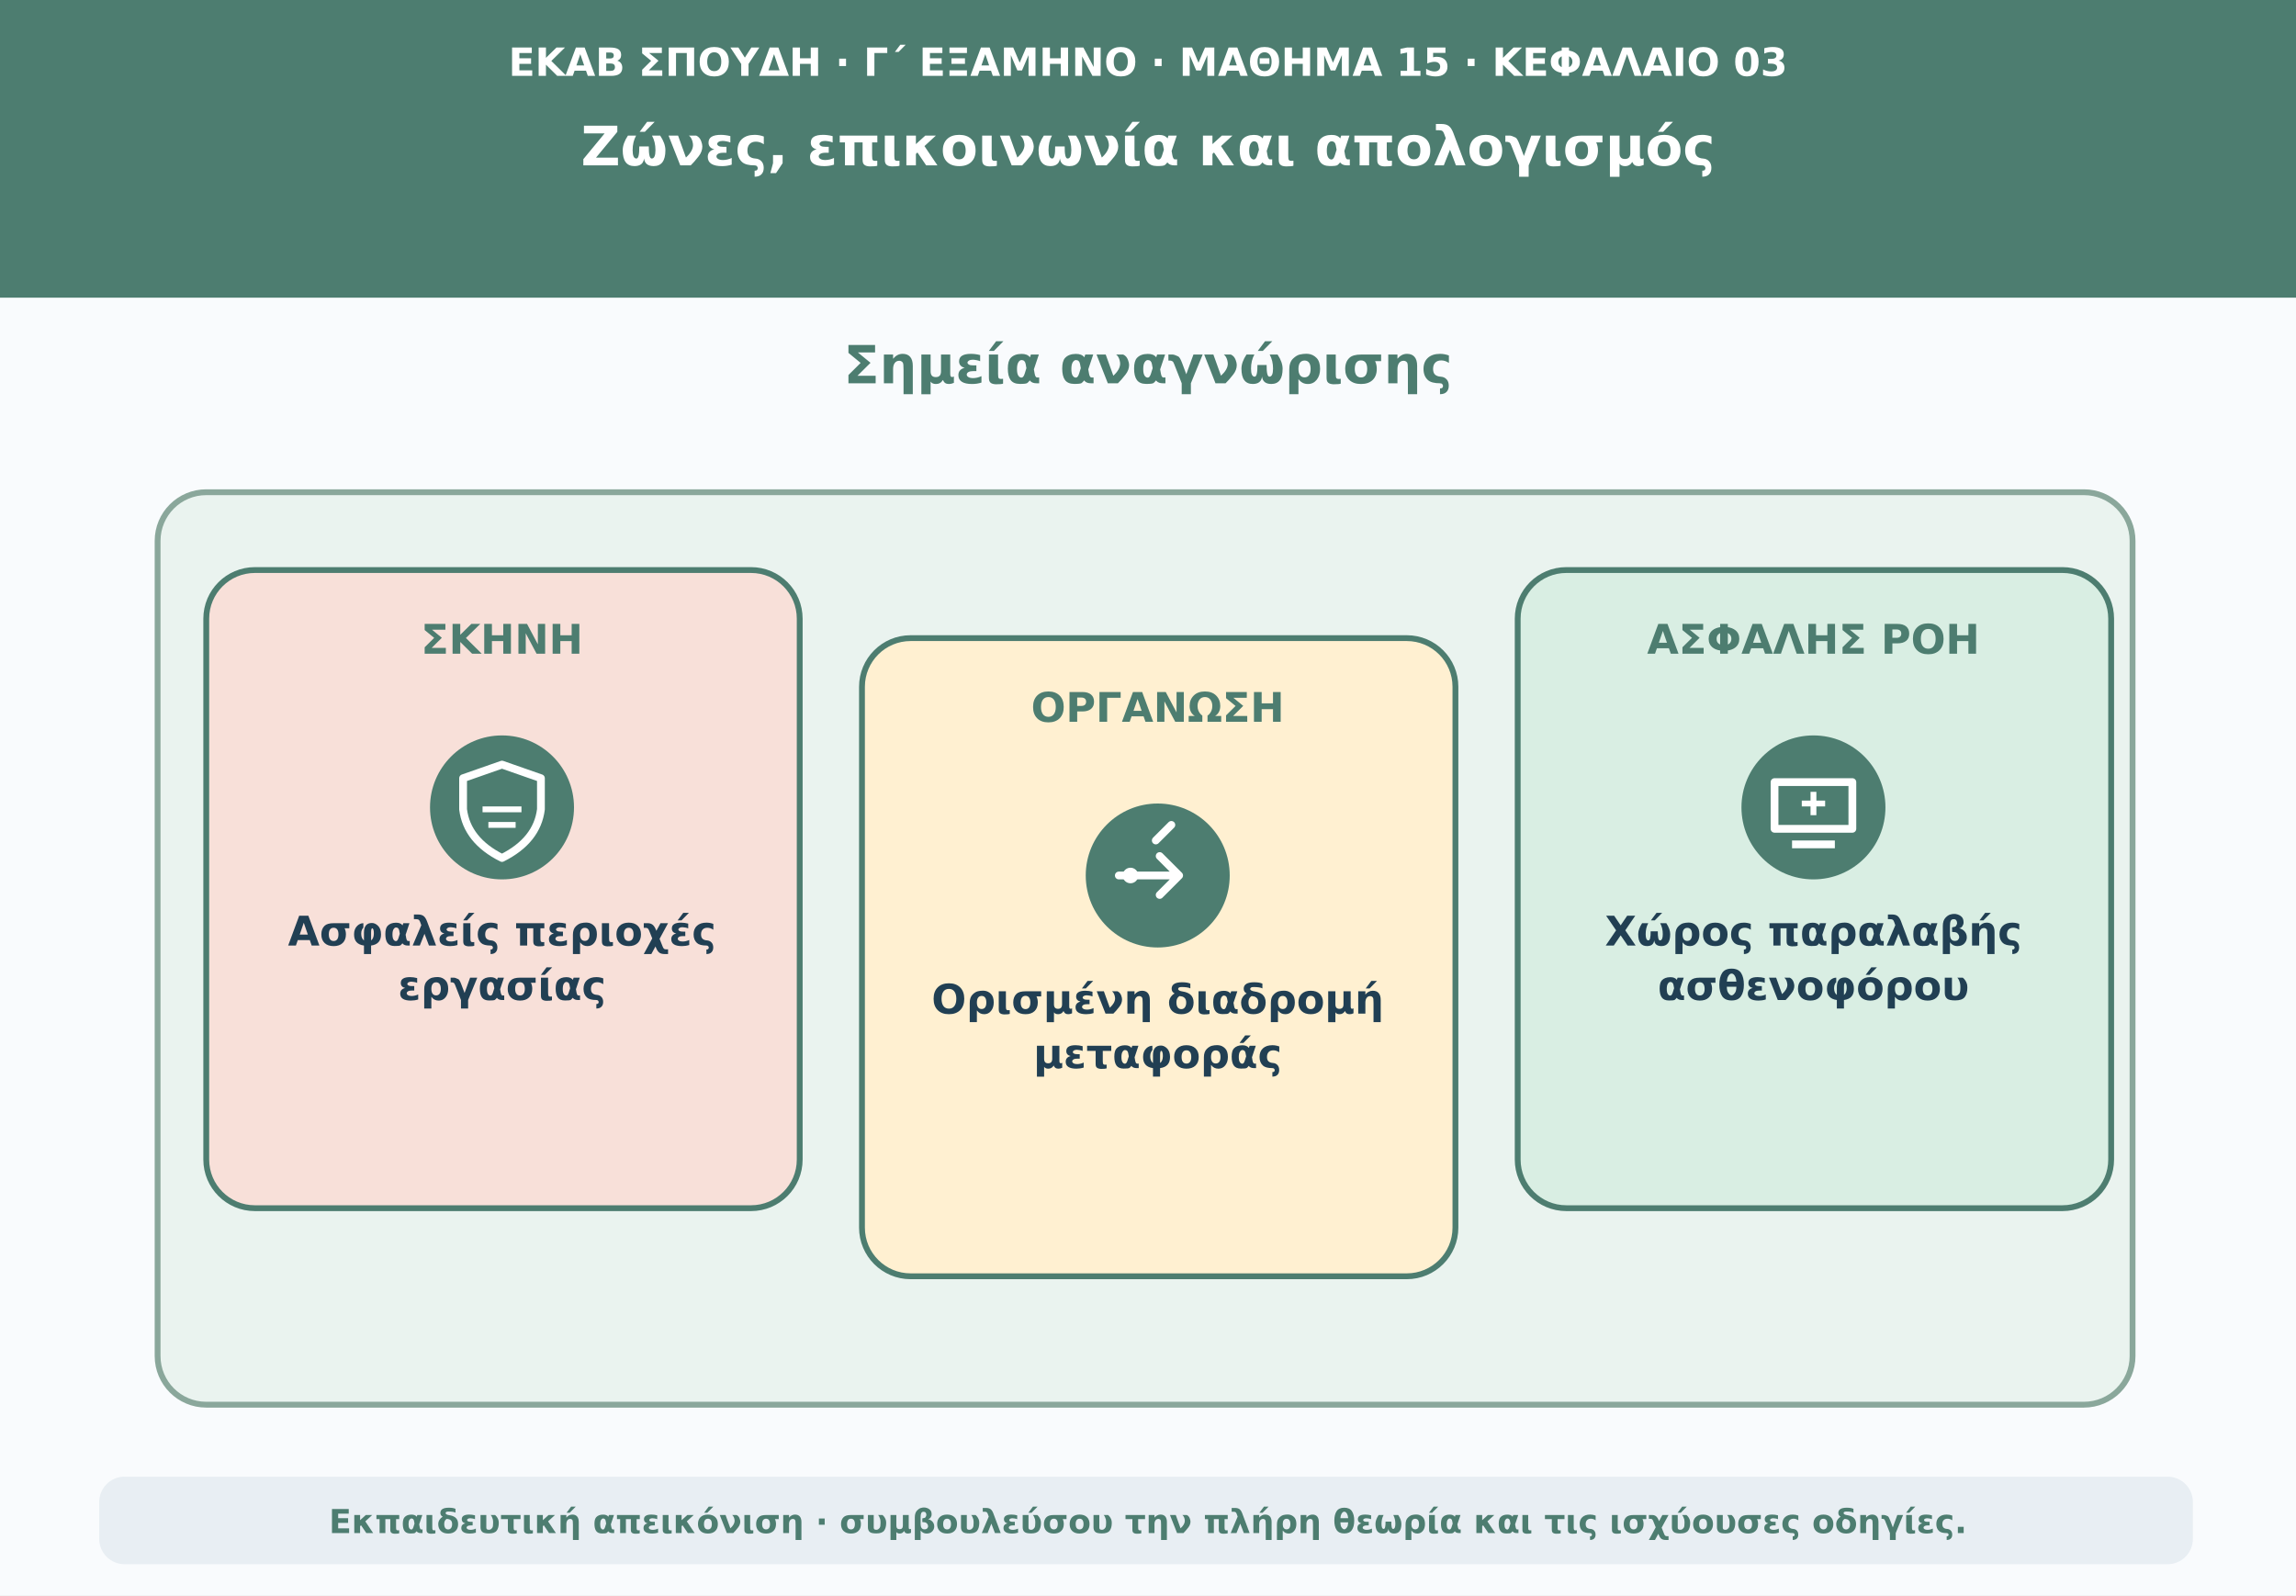
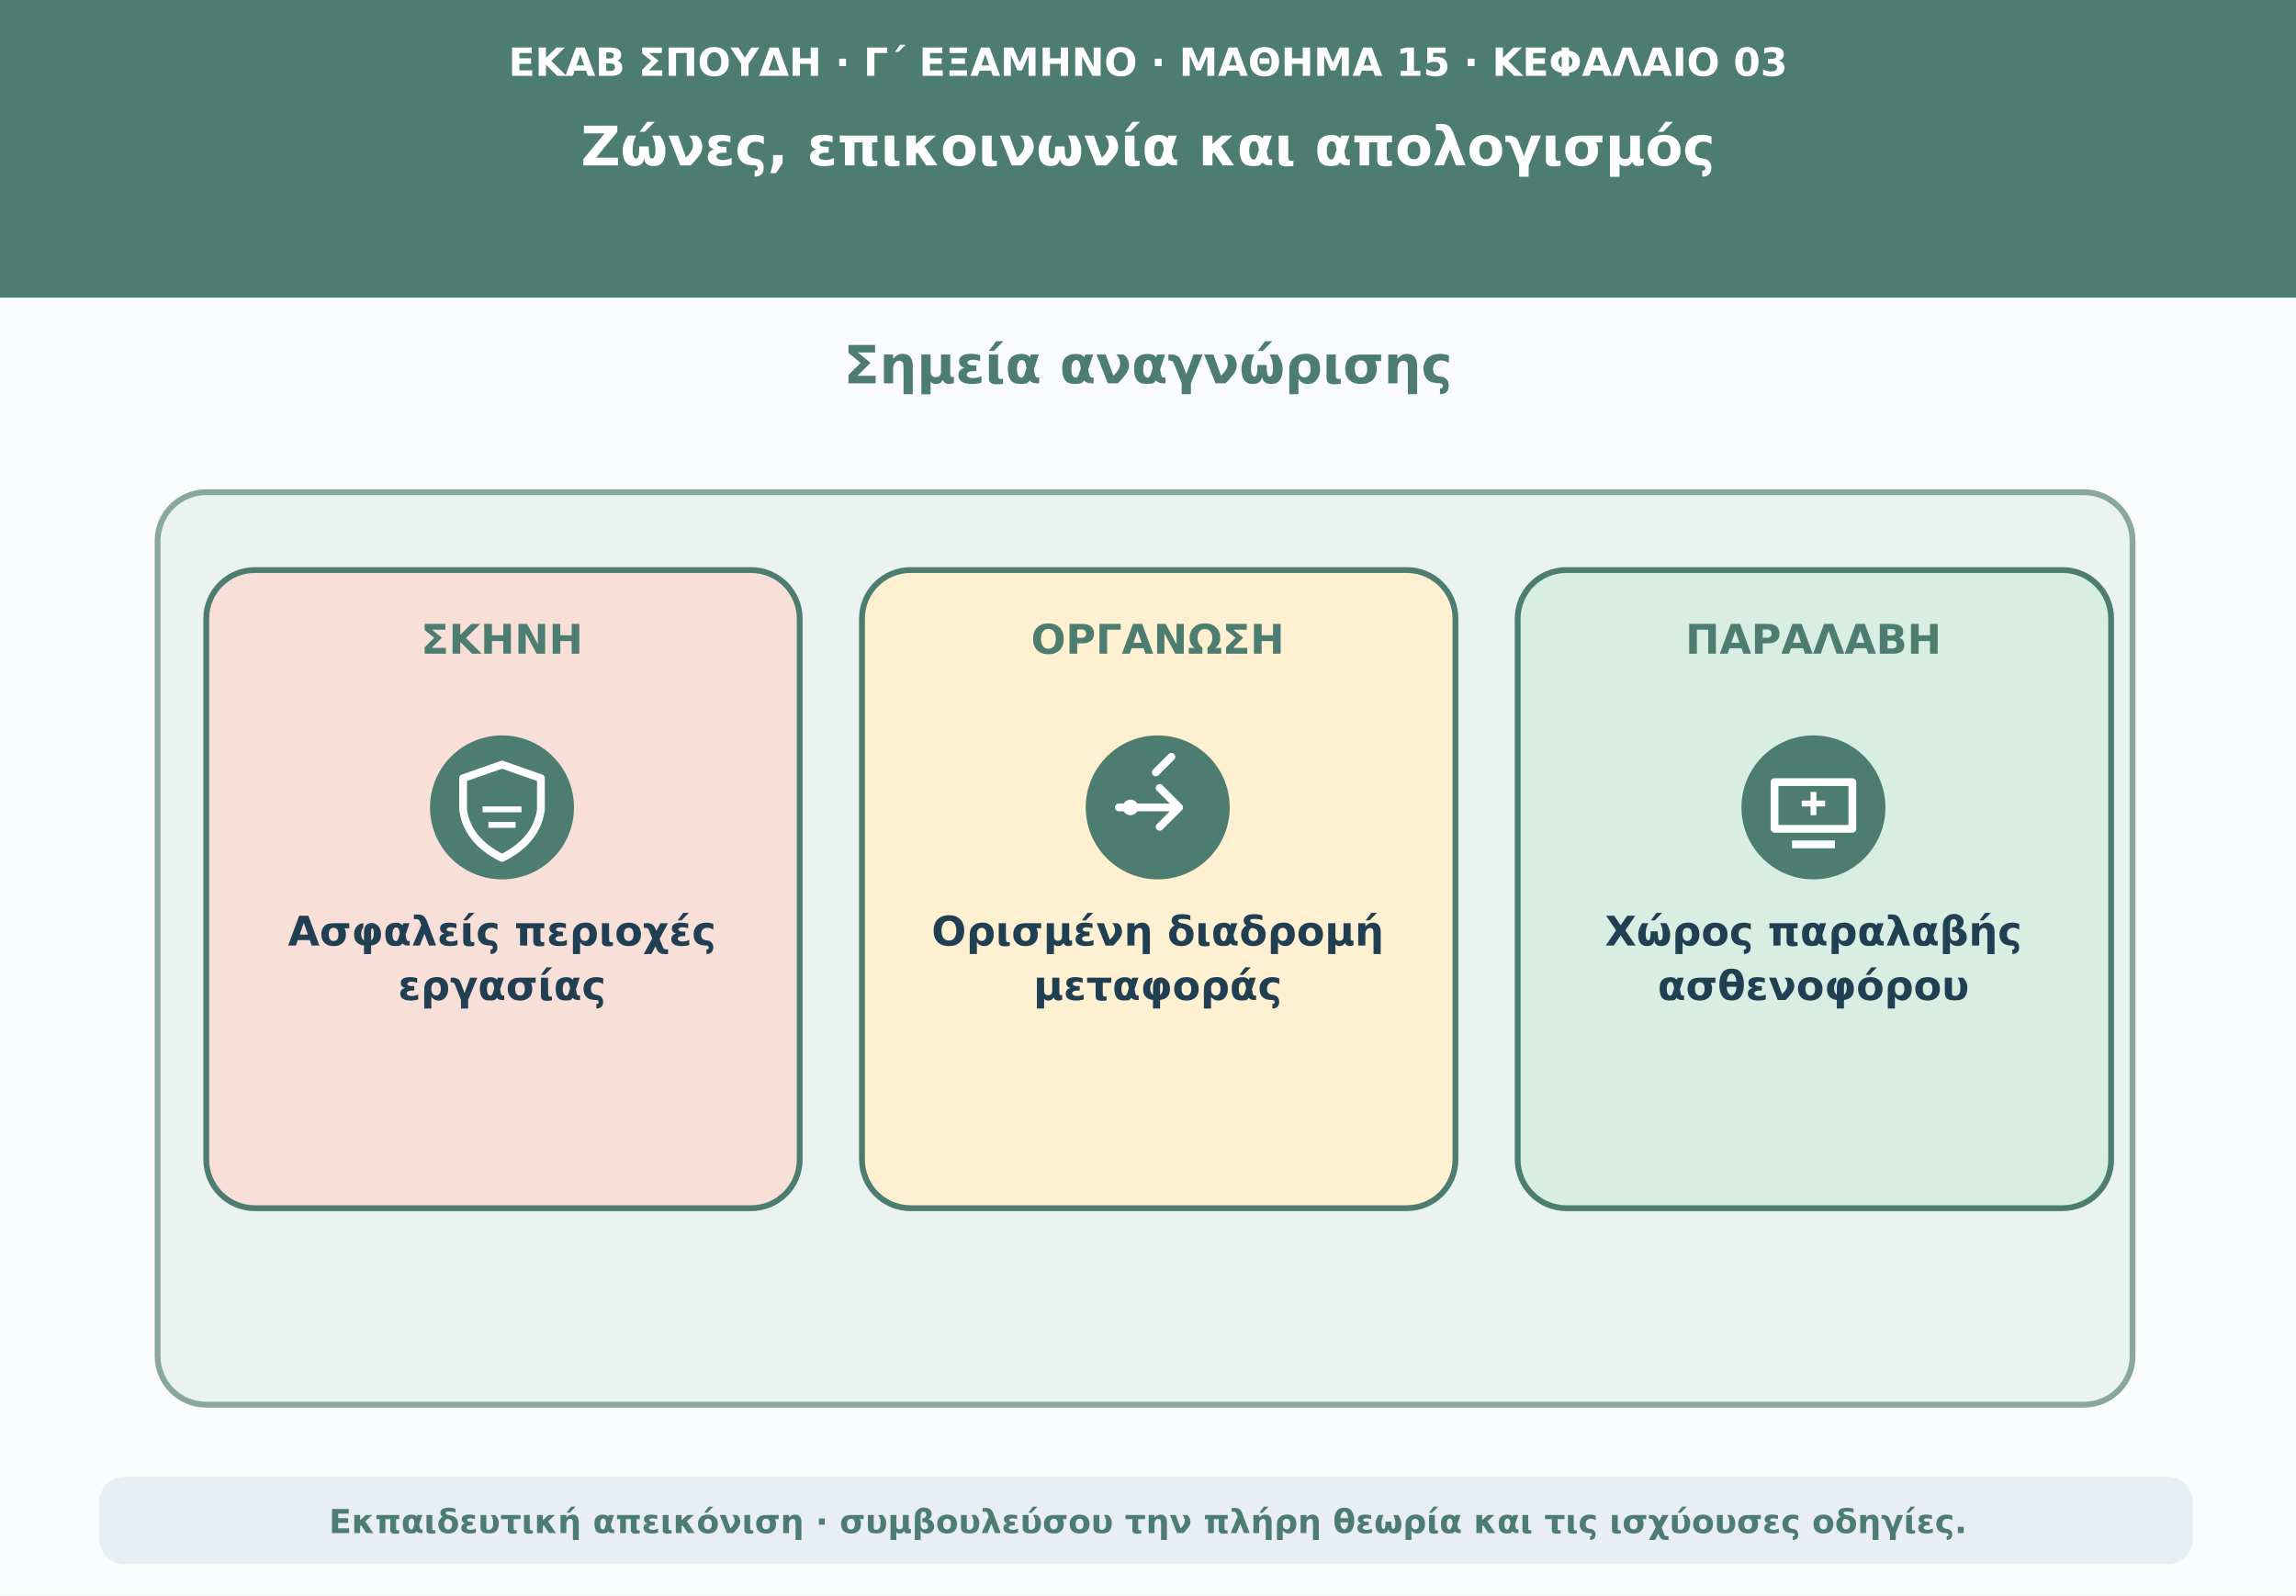
<svg xmlns="http://www.w3.org/2000/svg" viewBox="0 0 1180 820" role="img" aria-labelledby="t d">
  <rect width="1180" height="820" fill="#f9fbfd" />
  <path d="M0 0H1180V153H0Z" fill="#4d7d70" />
  <text x="590" y="39" text-anchor="middle" font-family="DejaVu Sans,Arial,sans-serif" font-size="20" font-weight="690" fill="#ffffff">ΕΚΑΒ ΣΠΟΥΔΗ · Γ΄ ΕΞΑΜΗΝΟ · ΜΑΘΗΜΑ 15 · ΚΕΦΑΛΑΙΟ 03</text>
  <text x="590" y="85" text-anchor="middle" font-family="DejaVu Sans,Arial,sans-serif" font-size="28" font-weight="760" fill="#ffffff">Ζώνες, επικοινωνία και απολογισμός</text>
  <text x="590" y="197" text-anchor="middle" font-family="DejaVu Sans,Arial,sans-serif" font-size="27" font-weight="740" fill="#4d7d70">Σημεία αναγνώρισης</text>
  <rect x="81" y="253" width="1015" height="469" rx="25" fill="#eaf3ef" stroke="#8aa79b" stroke-width="3" />
  <rect x="106" y="293" width="305" height="328" rx="25" fill="#f8e0d9" stroke="#4d7d70" stroke-width="3" />
  <text x="258" y="336" text-anchor="middle" font-family="DejaVu Sans,Arial,sans-serif" font-size="21" font-weight="750" fill="#4d7d70">ΣΚΗΝΗ</text>
  <circle cx="258" cy="415" r="37" fill="#4d7d70" />
  <path d="M258 393l20 7v16q-2 16-20 25-18-9-20-25v-16z" fill="none" stroke="#ffffff" stroke-width="4" stroke-linejoin="round" />
  <path d="M248 416h20m-17 8h14" stroke="#ffffff" stroke-width="3" />
  <text x="258" y="486" text-anchor="middle" font-family="DejaVu Sans,Arial,sans-serif" font-size="21" font-weight="650" fill="#213f53">Ασφαλείς περιοχές</text>
  <text x="258" y="514" text-anchor="middle" font-family="DejaVu Sans,Arial,sans-serif" font-size="21" font-weight="650" fill="#213f53">εργασίας</text>
-   <rect x="443" y="328" width="305" height="328" rx="25" fill="#fff0d1" stroke="#4d7d70" stroke-width="3" />
-   <text x="595" y="371" text-anchor="middle" font-family="DejaVu Sans,Arial,sans-serif" font-size="21" font-weight="750" fill="#4d7d70">ΟΡΓΑΝΩΣΗ</text>
-   <circle cx="595" cy="450" r="37" fill="#4d7d70" />
-   <path d="M575 450h30m-9-10 10 10-10 10m-2-28 8-8" fill="none" stroke="#ffffff" stroke-width="4" stroke-linecap="round" stroke-linejoin="round" />
-   <circle cx="581" cy="450" r="4" fill="#ffffff" />
-   <text x="595" y="521" text-anchor="middle" font-family="DejaVu Sans,Arial,sans-serif" font-size="21" font-weight="650" fill="#213f53">Ορισμένη διαδρομή</text>
-   <text x="595" y="549" text-anchor="middle" font-family="DejaVu Sans,Arial,sans-serif" font-size="21" font-weight="650" fill="#213f53">μεταφοράς</text>
+   <rect x="443" y="293" width="305" height="328" rx="25" fill="#fff0d1" stroke="#4d7d70" stroke-width="3" />
+   <g transform="translate(0,-35)">
+     <text x="595" y="371" text-anchor="middle" font-family="DejaVu Sans,Arial,sans-serif" font-size="21" font-weight="750" fill="#4d7d70">ΟΡΓΑΝΩΣΗ</text>
+     <circle cx="595" cy="450" r="37" fill="#4d7d70" />
+     <path d="M575 450h30m-9-10 10 10-10 10m-2-28 8-8" fill="none" stroke="#ffffff" stroke-width="4" stroke-linecap="round" stroke-linejoin="round" />
+     <circle cx="581" cy="450" r="4" fill="#ffffff" />
+     <text x="595" y="521" text-anchor="middle" font-family="DejaVu Sans,Arial,sans-serif" font-size="21" font-weight="650" fill="#213f53">Ορισμένη διαδρομή</text>
+     <text x="595" y="549" text-anchor="middle" font-family="DejaVu Sans,Arial,sans-serif" font-size="21" font-weight="650" fill="#213f53">μεταφοράς</text>
+   </g>
  <rect x="780" y="293" width="305" height="328" rx="25" fill="#d9eee3" stroke="#4d7d70" stroke-width="3" />
-   <text x="932" y="336" text-anchor="middle" font-family="DejaVu Sans,Arial,sans-serif" font-size="21" font-weight="750" fill="#4d7d70">ΑΣΦΑΛΗΣ ΡΟΗ</text>
+   <text x="932" y="336" text-anchor="middle" font-family="DejaVu Sans,Arial,sans-serif" font-size="21" font-weight="750" fill="#4d7d70">ΠΑΡΑΛΑΒΗ</text>
  <circle cx="932" cy="415" r="37" fill="#4d7d70" />
  <path d="M912 402h40v24h-40z m9 32h22" fill="none" stroke="#ffffff" stroke-width="4" stroke-linejoin="round" />
  <path d="M932 407v12m-6-6h12" stroke="#ffffff" stroke-width="3" />
  <text x="932" y="486" text-anchor="middle" font-family="DejaVu Sans,Arial,sans-serif" font-size="21" font-weight="650" fill="#213f53">Χώρος παραλαβής</text>
  <text x="932" y="514" text-anchor="middle" font-family="DejaVu Sans,Arial,sans-serif" font-size="21" font-weight="650" fill="#213f53">ασθενοφόρου</text>
  <rect x="51" y="759" width="1076" height="45" rx="13" fill="#e8eef3" />
  <text x="590" y="788" text-anchor="middle" font-family="DejaVu Sans,Arial,sans-serif" font-size="17" font-weight="610" fill="#4d7d70">Εκπαιδευτική απεικόνιση · συμβουλεύσου την πλήρη θεωρία και τις ισχύουσες οδηγίες.</text>
</svg>
